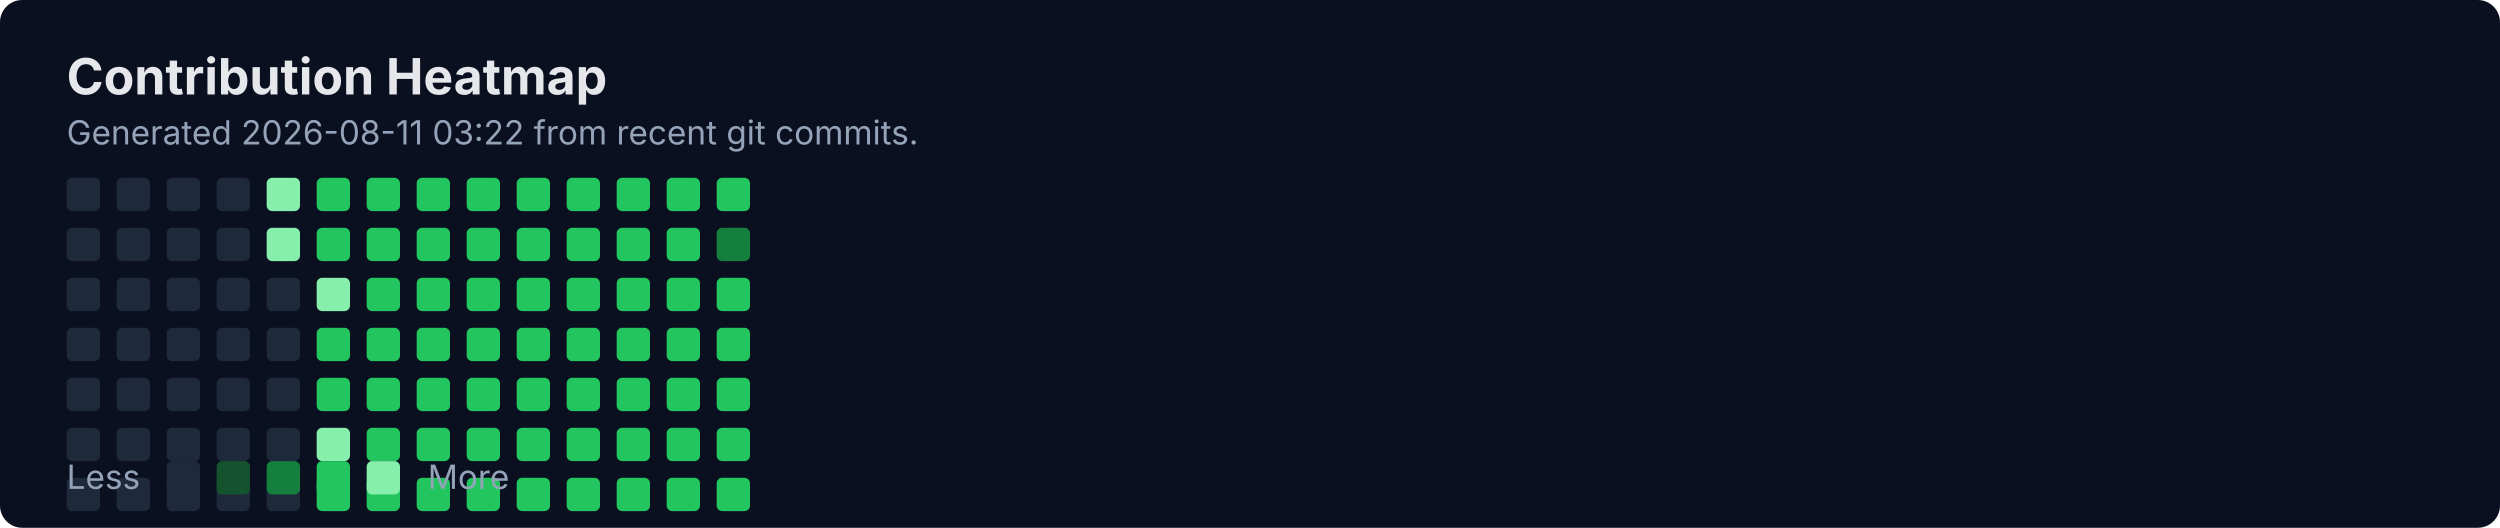
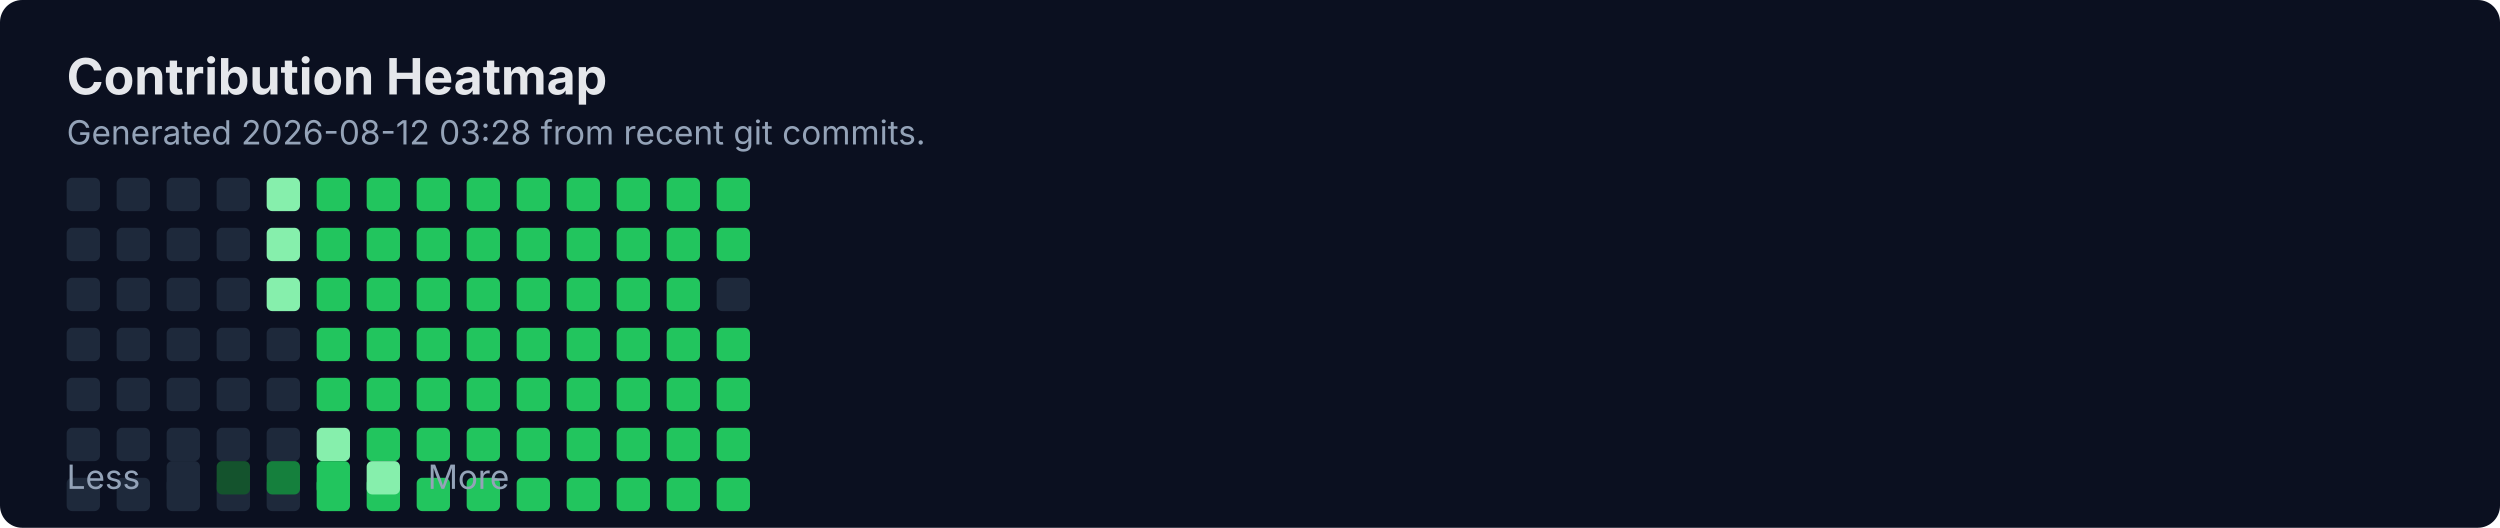
<svg xmlns="http://www.w3.org/2000/svg" width="900" height="190" viewBox="0 0 900 190" fill="none" role="img" aria-labelledby="title">
  <rect width="900" height="190" rx="8" fill="#0B1020" />
  <text x="24" y="34" fill="#E5E7EB" font-family="Inter, Segoe UI, Arial" font-size="18" font-weight="700">Contribution Heatmap</text>
-   <text x="24" y="52" fill="#94A3B8" font-family="Inter, Segoe UI, Arial" font-size="12">Generated 2026-08-11 03:22 from recent git commits.</text>
-   <rect x="24" y="100" width="12" height="12" rx="2" fill="#1E293B" />
+   <text x="24" y="52" fill="#94A3B8" font-family="Inter, Segoe UI, Arial" font-size="12">Generated 2026-08-12 03:28 from recent git commits.</text>
  <rect x="24" y="118" width="12" height="12" rx="2" fill="#1E293B" />
  <rect x="24" y="136" width="12" height="12" rx="2" fill="#1E293B" />
  <rect x="24" y="154" width="12" height="12" rx="2" fill="#1E293B" />
  <rect x="24" y="172" width="12" height="12" rx="2" fill="#1E293B" />
  <rect x="24" y="64" width="12" height="12" rx="2" fill="#1E293B" />
  <rect x="24" y="82" width="12" height="12" rx="2" fill="#1E293B" />
-   <rect x="42" y="100" width="12" height="12" rx="2" fill="#1E293B" />
+   <rect x="24" y="100" width="12" height="12" rx="2" fill="#1E293B" />
  <rect x="42" y="118" width="12" height="12" rx="2" fill="#1E293B" />
  <rect x="42" y="136" width="12" height="12" rx="2" fill="#1E293B" />
  <rect x="42" y="154" width="12" height="12" rx="2" fill="#1E293B" />
  <rect x="42" y="172" width="12" height="12" rx="2" fill="#1E293B" />
  <rect x="42" y="64" width="12" height="12" rx="2" fill="#1E293B" />
  <rect x="42" y="82" width="12" height="12" rx="2" fill="#1E293B" />
-   <rect x="60" y="100" width="12" height="12" rx="2" fill="#1E293B" />
+   <rect x="42" y="100" width="12" height="12" rx="2" fill="#1E293B" />
  <rect x="60" y="118" width="12" height="12" rx="2" fill="#1E293B" />
  <rect x="60" y="136" width="12" height="12" rx="2" fill="#1E293B" />
  <rect x="60" y="154" width="12" height="12" rx="2" fill="#1E293B" />
  <rect x="60" y="172" width="12" height="12" rx="2" fill="#1E293B" />
  <rect x="60" y="64" width="12" height="12" rx="2" fill="#1E293B" />
  <rect x="60" y="82" width="12" height="12" rx="2" fill="#1E293B" />
-   <rect x="78" y="100" width="12" height="12" rx="2" fill="#1E293B" />
+   <rect x="60" y="100" width="12" height="12" rx="2" fill="#1E293B" />
  <rect x="78" y="118" width="12" height="12" rx="2" fill="#1E293B" />
  <rect x="78" y="136" width="12" height="12" rx="2" fill="#1E293B" />
  <rect x="78" y="154" width="12" height="12" rx="2" fill="#1E293B" />
  <rect x="78" y="172" width="12" height="12" rx="2" fill="#1E293B" />
  <rect x="78" y="64" width="12" height="12" rx="2" fill="#1E293B" />
  <rect x="78" y="82" width="12" height="12" rx="2" fill="#1E293B" />
-   <rect x="96" y="100" width="12" height="12" rx="2" fill="#1E293B" />
+   <rect x="78" y="100" width="12" height="12" rx="2" fill="#1E293B" />
  <rect x="96" y="118" width="12" height="12" rx="2" fill="#1E293B" />
  <rect x="96" y="136" width="12" height="12" rx="2" fill="#1E293B" />
  <rect x="96" y="154" width="12" height="12" rx="2" fill="#1E293B" />
  <rect x="96" y="172" width="12" height="12" rx="2" fill="#1E293B" />
  <rect x="96" y="64" width="12" height="12" rx="2" fill="#86EFAC" />
  <rect x="96" y="82" width="12" height="12" rx="2" fill="#86EFAC" />
-   <rect x="114" y="100" width="12" height="12" rx="2" fill="#86EFAC" />
+   <rect x="96" y="100" width="12" height="12" rx="2" fill="#86EFAC" />
  <rect x="114" y="118" width="12" height="12" rx="2" fill="#22C55E" />
  <rect x="114" y="136" width="12" height="12" rx="2" fill="#22C55E" />
  <rect x="114" y="154" width="12" height="12" rx="2" fill="#86EFAC" />
  <rect x="114" y="172" width="12" height="12" rx="2" fill="#22C55E" />
  <rect x="114" y="64" width="12" height="12" rx="2" fill="#22C55E" />
  <rect x="114" y="82" width="12" height="12" rx="2" fill="#22C55E" />
-   <rect x="132" y="100" width="12" height="12" rx="2" fill="#22C55E" />
+   <rect x="114" y="100" width="12" height="12" rx="2" fill="#22C55E" />
  <rect x="132" y="118" width="12" height="12" rx="2" fill="#22C55E" />
  <rect x="132" y="136" width="12" height="12" rx="2" fill="#22C55E" />
  <rect x="132" y="154" width="12" height="12" rx="2" fill="#22C55E" />
  <rect x="132" y="172" width="12" height="12" rx="2" fill="#22C55E" />
  <rect x="132" y="64" width="12" height="12" rx="2" fill="#22C55E" />
  <rect x="132" y="82" width="12" height="12" rx="2" fill="#22C55E" />
-   <rect x="150" y="100" width="12" height="12" rx="2" fill="#22C55E" />
+   <rect x="132" y="100" width="12" height="12" rx="2" fill="#22C55E" />
  <rect x="150" y="118" width="12" height="12" rx="2" fill="#22C55E" />
  <rect x="150" y="136" width="12" height="12" rx="2" fill="#22C55E" />
  <rect x="150" y="154" width="12" height="12" rx="2" fill="#22C55E" />
  <rect x="150" y="172" width="12" height="12" rx="2" fill="#22C55E" />
  <rect x="150" y="64" width="12" height="12" rx="2" fill="#22C55E" />
  <rect x="150" y="82" width="12" height="12" rx="2" fill="#22C55E" />
-   <rect x="168" y="100" width="12" height="12" rx="2" fill="#22C55E" />
+   <rect x="150" y="100" width="12" height="12" rx="2" fill="#22C55E" />
  <rect x="168" y="118" width="12" height="12" rx="2" fill="#22C55E" />
  <rect x="168" y="136" width="12" height="12" rx="2" fill="#22C55E" />
  <rect x="168" y="154" width="12" height="12" rx="2" fill="#22C55E" />
  <rect x="168" y="172" width="12" height="12" rx="2" fill="#22C55E" />
  <rect x="168" y="64" width="12" height="12" rx="2" fill="#22C55E" />
  <rect x="168" y="82" width="12" height="12" rx="2" fill="#22C55E" />
-   <rect x="186" y="100" width="12" height="12" rx="2" fill="#22C55E" />
+   <rect x="168" y="100" width="12" height="12" rx="2" fill="#22C55E" />
  <rect x="186" y="118" width="12" height="12" rx="2" fill="#22C55E" />
  <rect x="186" y="136" width="12" height="12" rx="2" fill="#22C55E" />
  <rect x="186" y="154" width="12" height="12" rx="2" fill="#22C55E" />
  <rect x="186" y="172" width="12" height="12" rx="2" fill="#22C55E" />
  <rect x="186" y="64" width="12" height="12" rx="2" fill="#22C55E" />
  <rect x="186" y="82" width="12" height="12" rx="2" fill="#22C55E" />
-   <rect x="204" y="100" width="12" height="12" rx="2" fill="#22C55E" />
+   <rect x="186" y="100" width="12" height="12" rx="2" fill="#22C55E" />
  <rect x="204" y="118" width="12" height="12" rx="2" fill="#22C55E" />
  <rect x="204" y="136" width="12" height="12" rx="2" fill="#22C55E" />
  <rect x="204" y="154" width="12" height="12" rx="2" fill="#22C55E" />
  <rect x="204" y="172" width="12" height="12" rx="2" fill="#22C55E" />
  <rect x="204" y="64" width="12" height="12" rx="2" fill="#22C55E" />
  <rect x="204" y="82" width="12" height="12" rx="2" fill="#22C55E" />
-   <rect x="222" y="100" width="12" height="12" rx="2" fill="#22C55E" />
+   <rect x="204" y="100" width="12" height="12" rx="2" fill="#22C55E" />
  <rect x="222" y="118" width="12" height="12" rx="2" fill="#22C55E" />
  <rect x="222" y="136" width="12" height="12" rx="2" fill="#22C55E" />
  <rect x="222" y="154" width="12" height="12" rx="2" fill="#22C55E" />
  <rect x="222" y="172" width="12" height="12" rx="2" fill="#22C55E" />
  <rect x="222" y="64" width="12" height="12" rx="2" fill="#22C55E" />
  <rect x="222" y="82" width="12" height="12" rx="2" fill="#22C55E" />
-   <rect x="240" y="100" width="12" height="12" rx="2" fill="#22C55E" />
+   <rect x="222" y="100" width="12" height="12" rx="2" fill="#22C55E" />
  <rect x="240" y="118" width="12" height="12" rx="2" fill="#22C55E" />
  <rect x="240" y="136" width="12" height="12" rx="2" fill="#22C55E" />
  <rect x="240" y="154" width="12" height="12" rx="2" fill="#22C55E" />
  <rect x="240" y="172" width="12" height="12" rx="2" fill="#22C55E" />
  <rect x="240" y="64" width="12" height="12" rx="2" fill="#22C55E" />
  <rect x="240" y="82" width="12" height="12" rx="2" fill="#22C55E" />
-   <rect x="258" y="100" width="12" height="12" rx="2" fill="#22C55E" />
+   <rect x="240" y="100" width="12" height="12" rx="2" fill="#22C55E" />
  <rect x="258" y="118" width="12" height="12" rx="2" fill="#22C55E" />
  <rect x="258" y="136" width="12" height="12" rx="2" fill="#22C55E" />
  <rect x="258" y="154" width="12" height="12" rx="2" fill="#22C55E" />
  <rect x="258" y="172" width="12" height="12" rx="2" fill="#22C55E" />
  <rect x="258" y="64" width="12" height="12" rx="2" fill="#22C55E" />
-   <rect x="258" y="82" width="12" height="12" rx="2" fill="#15803D" />
+   <rect x="258" y="82" width="12" height="12" rx="2" fill="#22C55E" />
+   <rect x="258" y="100" width="12" height="12" rx="2" fill="#1E293B" />
  <text x="24" y="176" fill="#94A3B8" font-family="Inter, Segoe UI, Arial" font-size="12">Less</text>
  <rect x="60" y="166" width="12" height="12" rx="2" fill="#1E293B" />
  <rect x="78" y="166" width="12" height="12" rx="2" fill="#14532D" />
  <rect x="96" y="166" width="12" height="12" rx="2" fill="#15803D" />
  <rect x="114" y="166" width="12" height="12" rx="2" fill="#22C55E" />
  <rect x="132" y="166" width="12" height="12" rx="2" fill="#86EFAC" />
  <text x="154" y="176" fill="#94A3B8" font-family="Inter, Segoe UI, Arial" font-size="12">More</text>
</svg>
